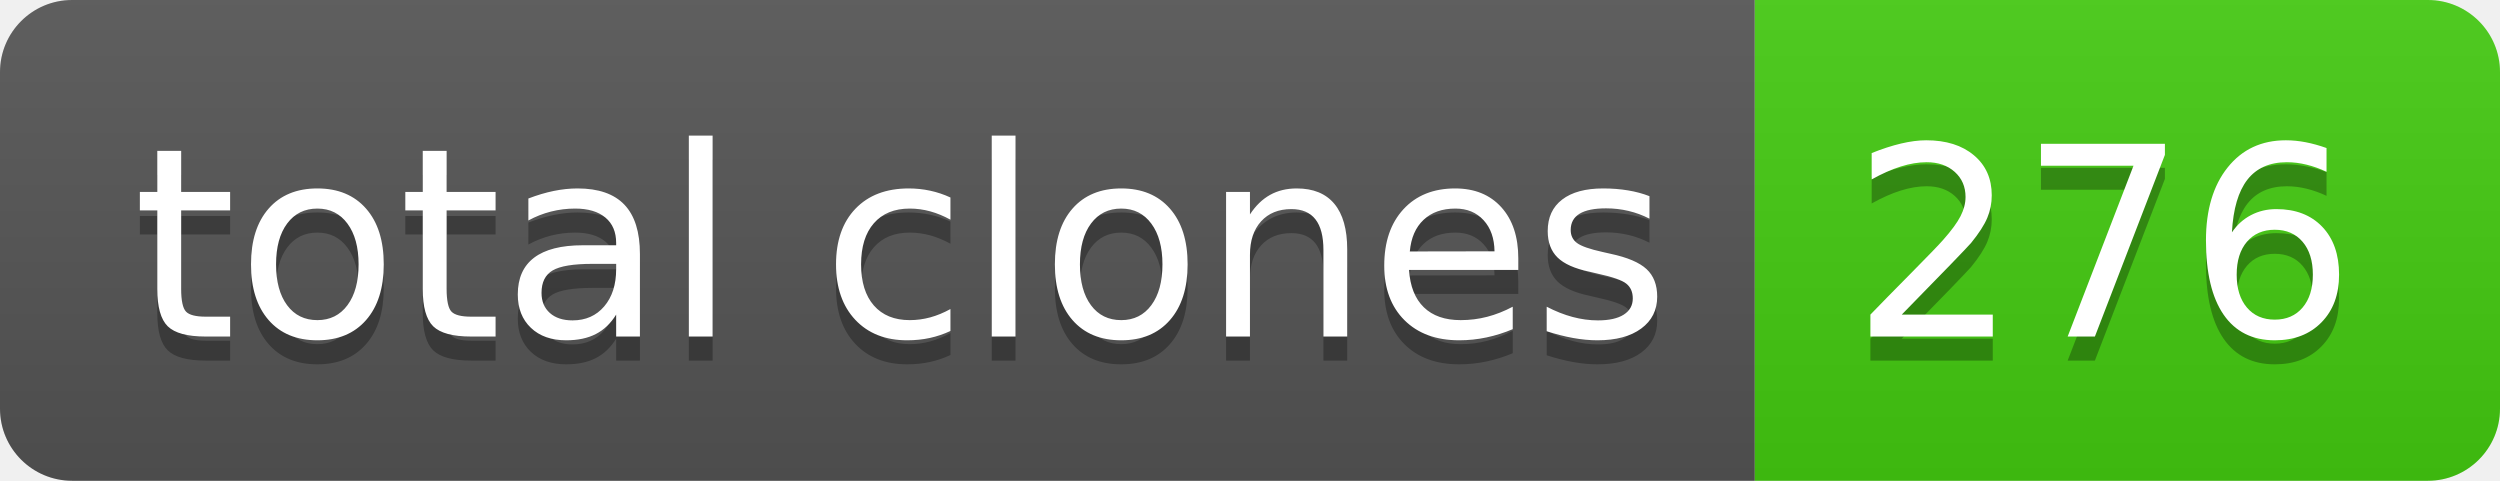
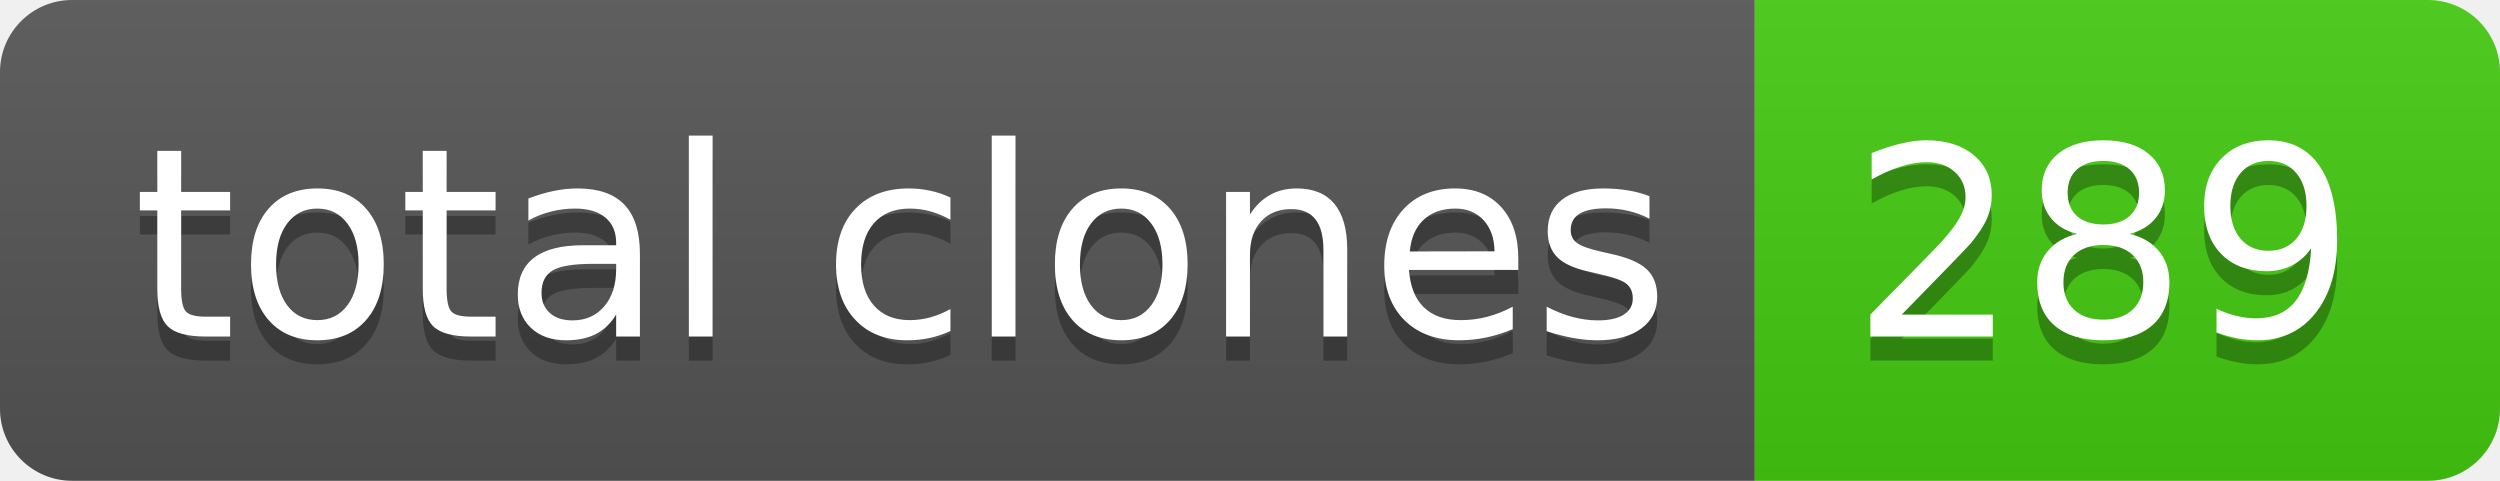
- <svg xmlns="http://www.w3.org/2000/svg" width="104" height="20" role="img" aria-label="total clones: 276">
+ <svg xmlns="http://www.w3.org/2000/svg" width="104" height="20" role="img" aria-label="total clones: 289">
  <linearGradient id="s" x2="0" y2="100%">
    <stop offset="0" stop-color="#bbb" stop-opacity=".1" />
    <stop offset="1" stop-opacity=".1" />
  </linearGradient>
  <clipPath id="r">
    <rect width="104" height="20" rx="3" fill="#fff" />
  </clipPath>
  <g clip-path="url(#r)">
    <rect width="73" height="20" fill="#555" />
    <rect x="73" width="31" height="20" fill="#4c1" />
    <rect width="104" height="20" fill="url(#s)" />
  </g>
  <g fill="#fff" text-anchor="middle" font-family="Verdana,Geneva,DejaVu Sans,sans-serif" text-rendering="geometricPrecision" font-size="110">
    <text aria-hidden="true" x="375" y="150" fill="#010101" fill-opacity=".3" transform="scale(.1)" textLength="630">total clones</text>
    <text x="375" y="140" transform="scale(.1)" fill="#fff" textLength="630">total clones</text>
-     <text aria-hidden="true" x="875" y="150" fill="#010101" fill-opacity=".3" transform="scale(.1)" textLength="210">276</text>
-     <text x="875" y="140" transform="scale(.1)" fill="#fff" textLength="210">276</text>
+     <text aria-hidden="true" x="875" y="150" fill="#010101" fill-opacity=".3" transform="scale(.1)" textLength="210">289</text>
+     <text x="875" y="140" transform="scale(.1)" fill="#fff" textLength="210">289</text>
  </g>
</svg>
